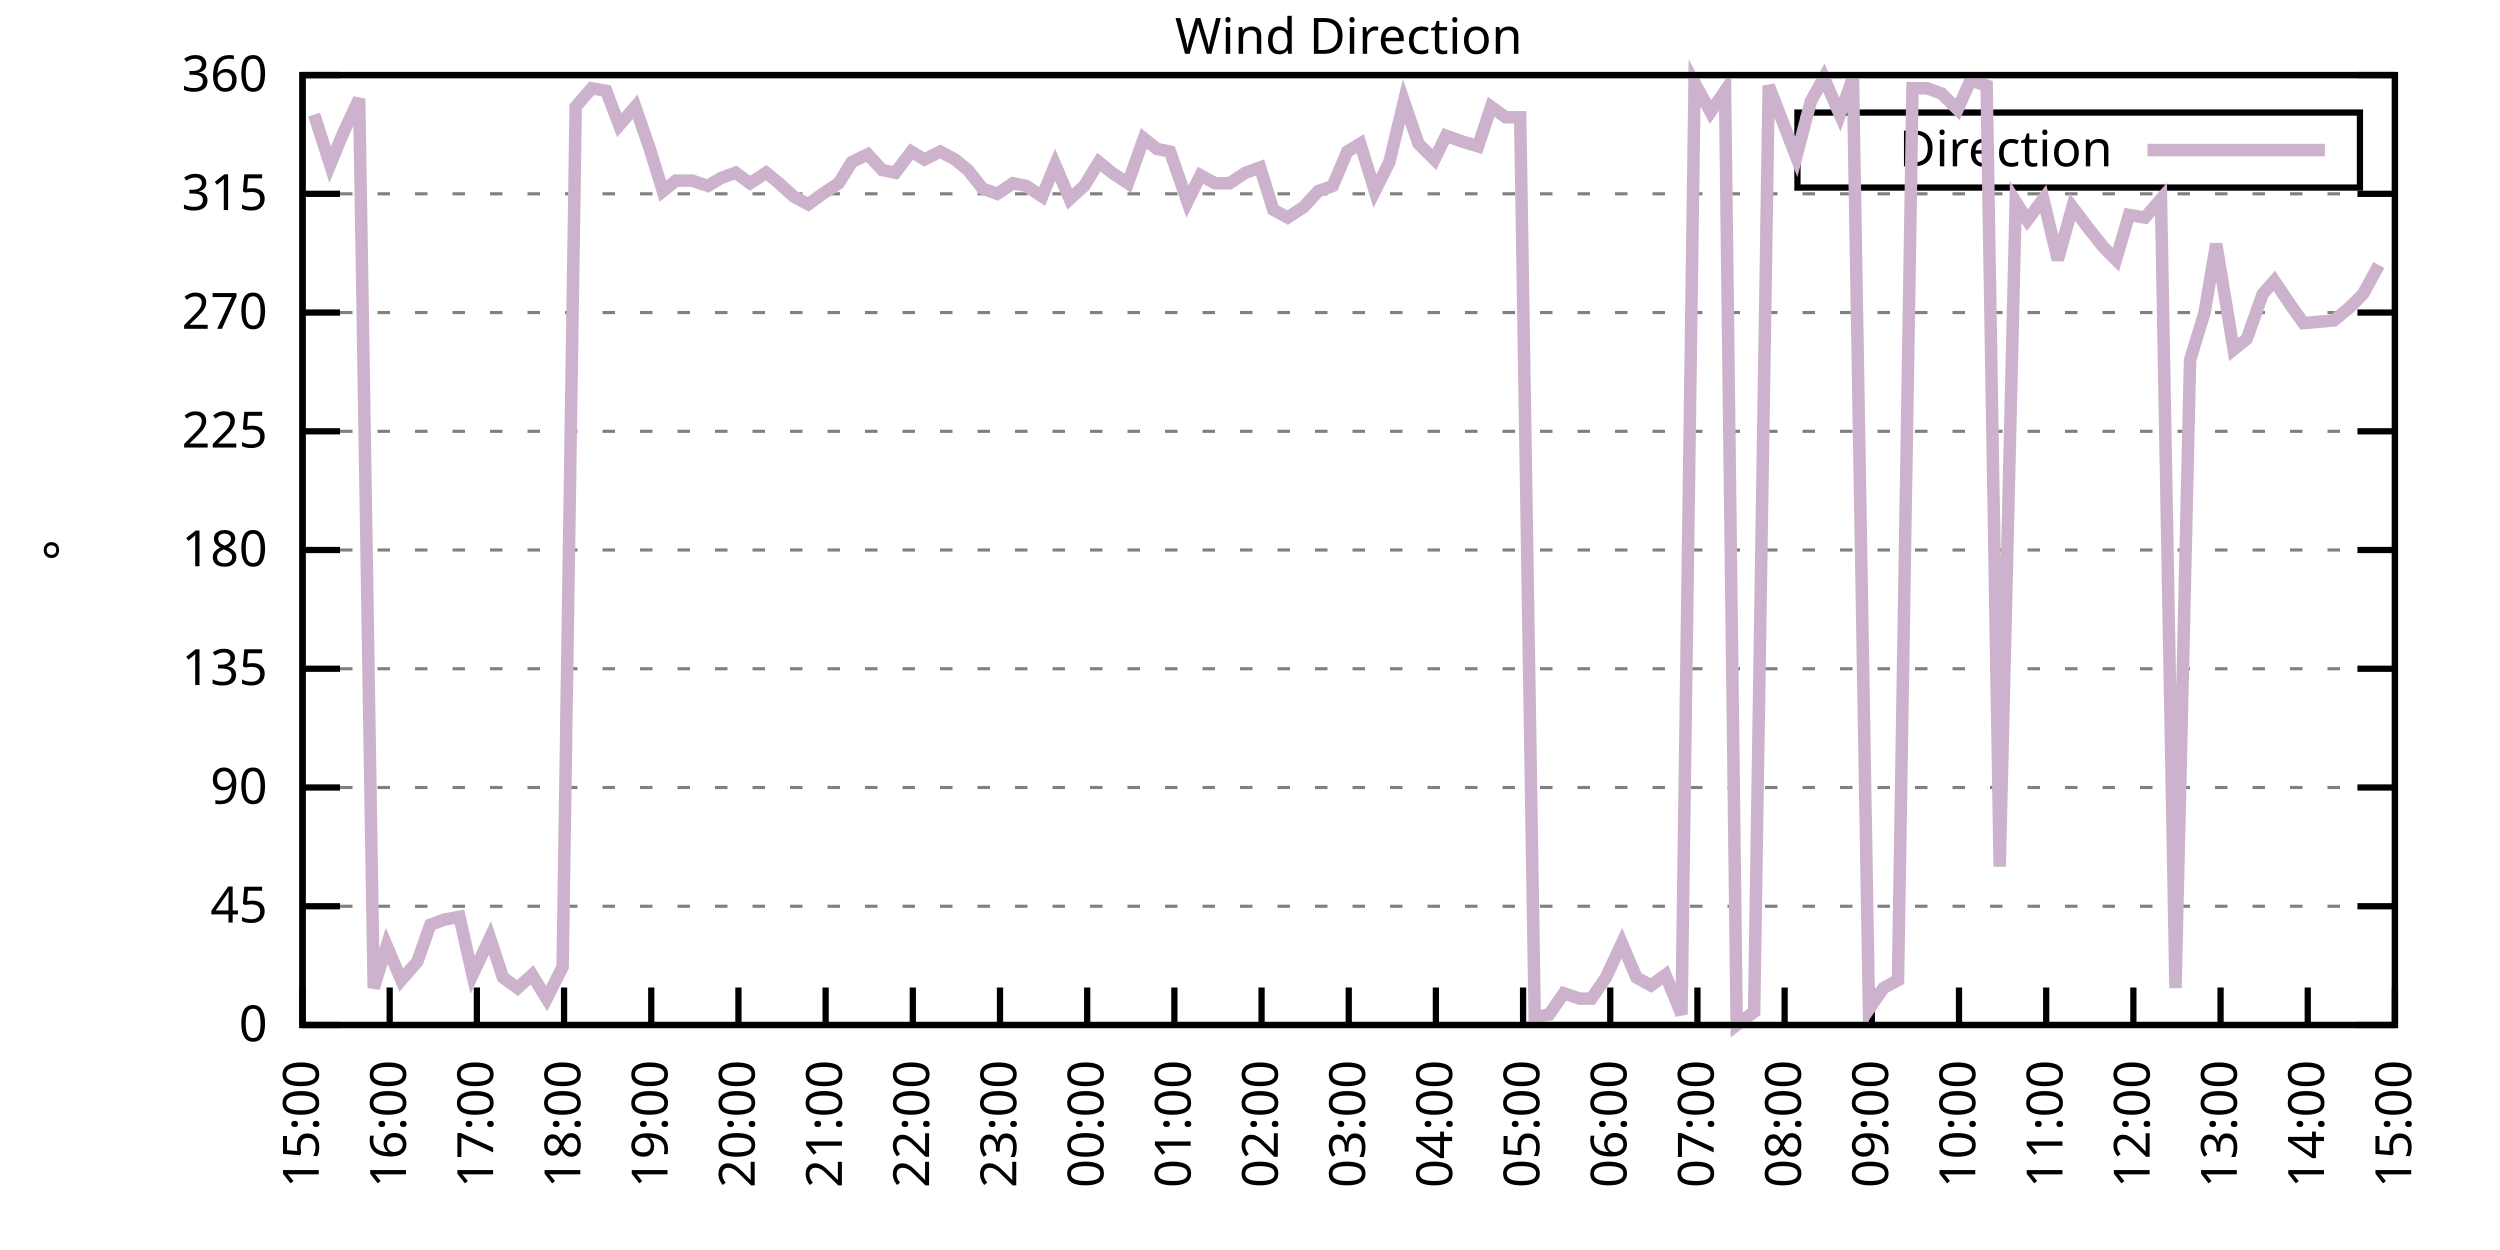
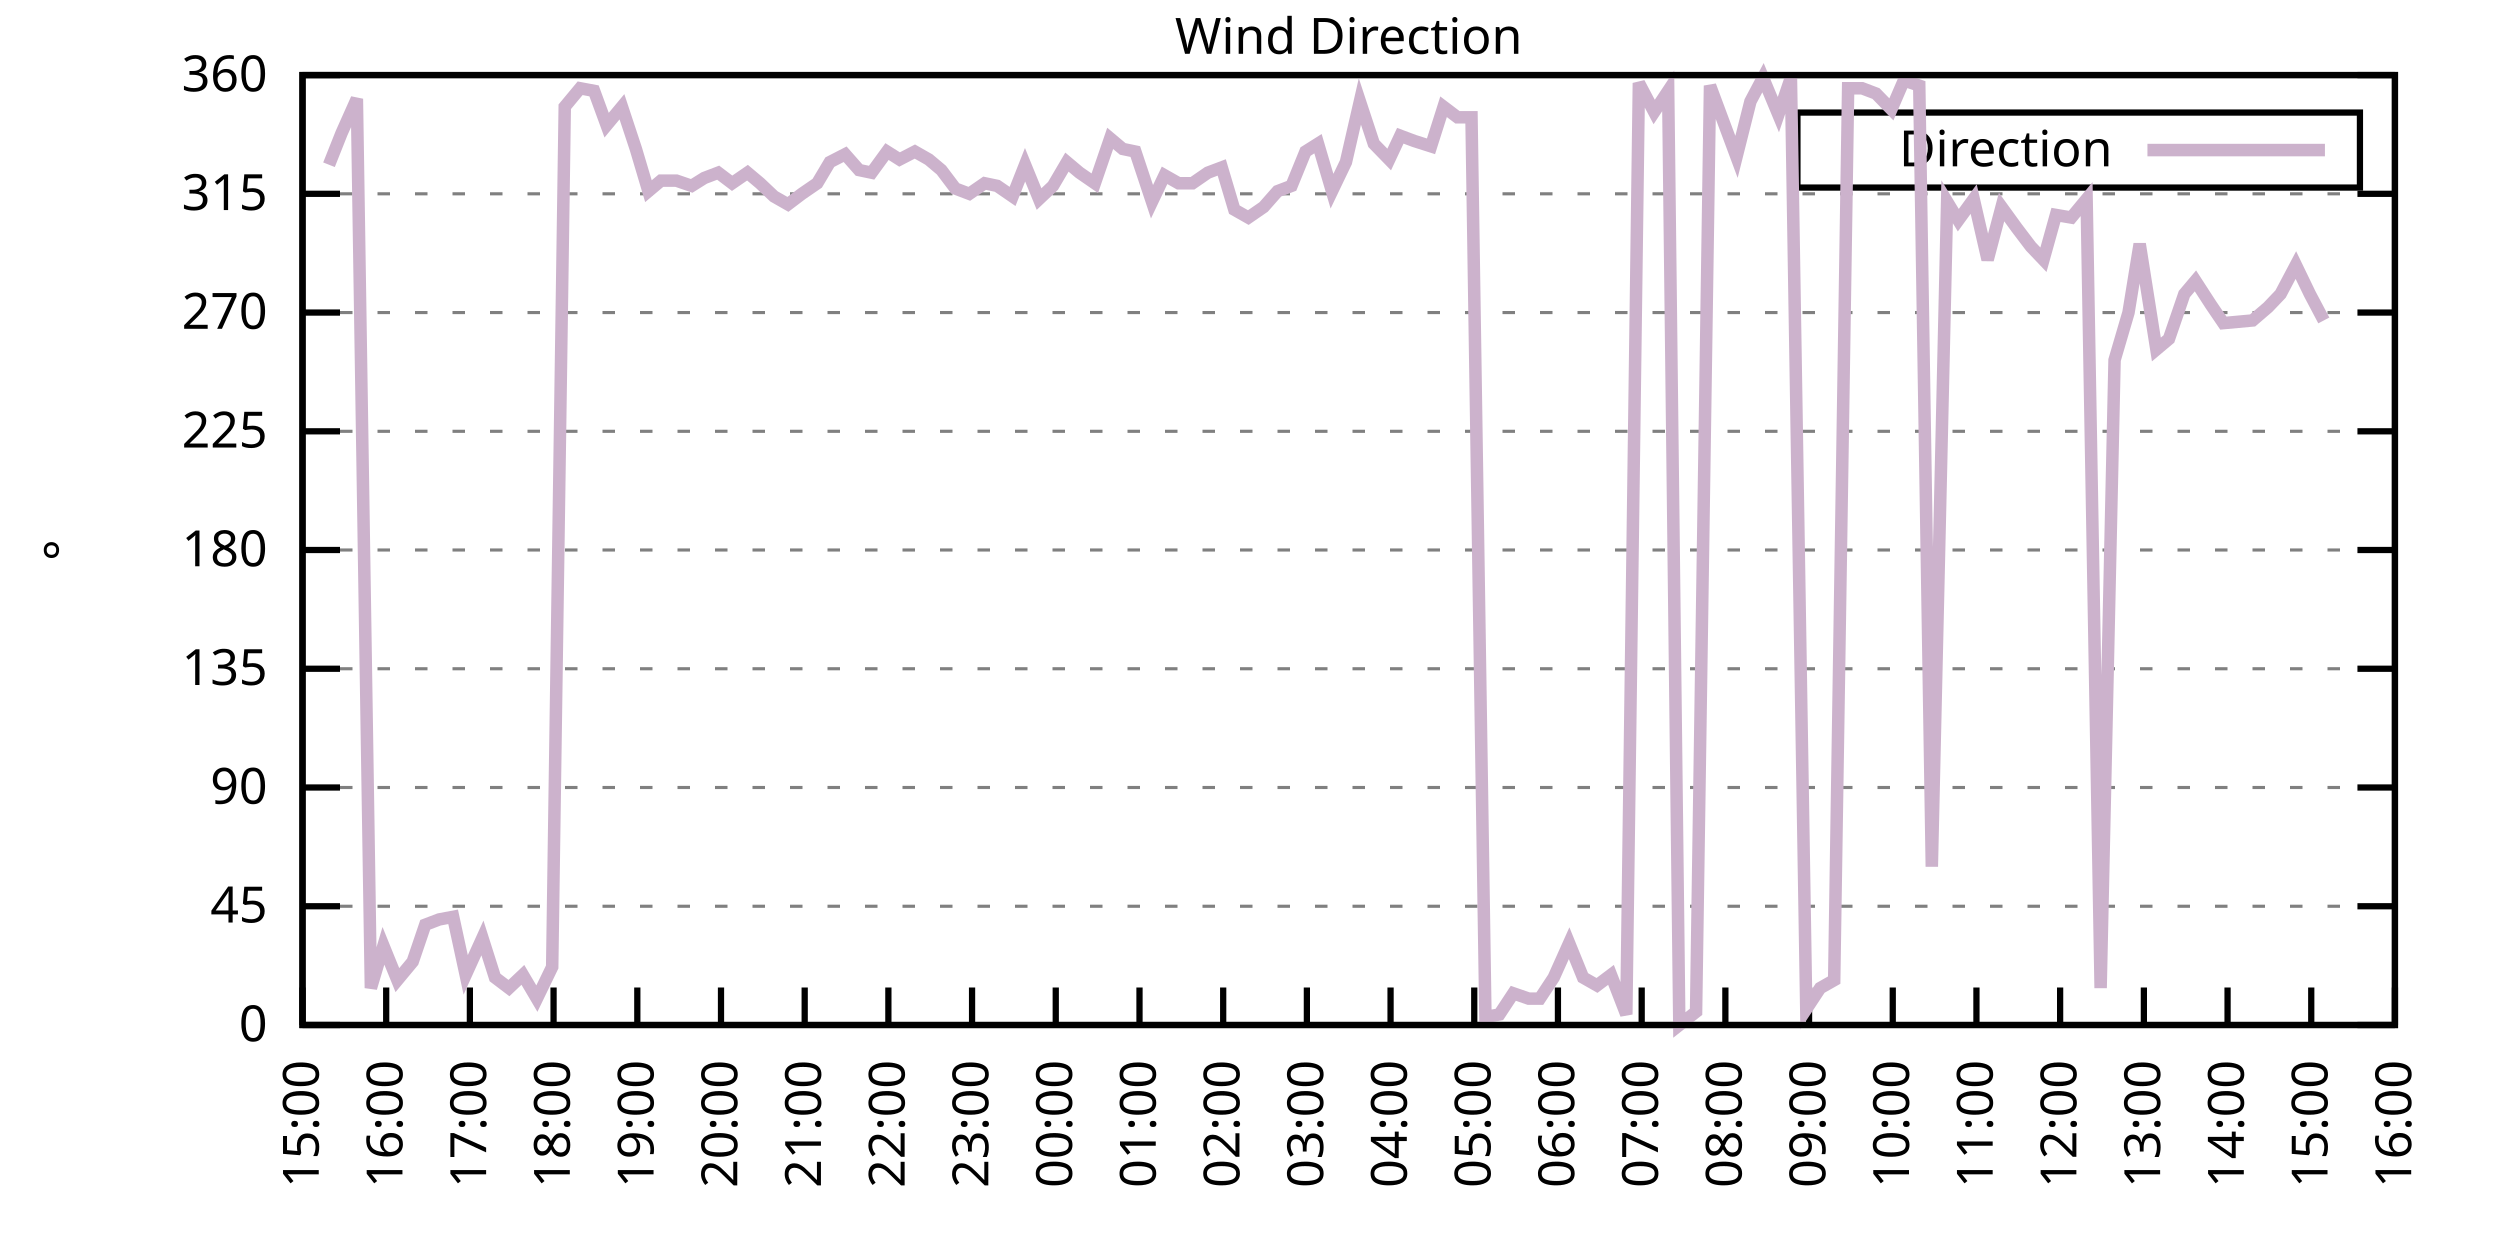
<svg xmlns="http://www.w3.org/2000/svg" xmlns:xlink="http://www.w3.org/1999/xlink" width="400" height="200" viewBox="0 0 400 200">
  <g id="gnuplot_canvas">
    <rect x="0" y="0" width="400" height="200" fill="none" />
    <defs>
      <circle id="gpDot" r="0.5" stroke-width="0.5" stroke="currentColor" />
      <path id="gpPt0" stroke-width="0.333" stroke="currentColor" d="M-1,0 h2 M0,-1 v2" />
      <path id="gpPt1" stroke-width="0.333" stroke="currentColor" d="M-1,-1 L1,1 M1,-1 L-1,1" />
      <path id="gpPt2" stroke-width="0.333" stroke="currentColor" d="M-1,0 L1,0 M0,-1 L0,1 M-1,-1 L1,1 M-1,1 L1,-1" />
      <rect id="gpPt3" stroke-width="0.333" stroke="currentColor" x="-1" y="-1" width="2" height="2" />
      <rect id="gpPt4" stroke-width="0.333" stroke="currentColor" fill="currentColor" x="-1" y="-1" width="2" height="2" />
      <circle id="gpPt5" stroke-width="0.333" stroke="currentColor" cx="0" cy="0" r="1" />
      <use xlink:href="#gpPt5" id="gpPt6" fill="currentColor" stroke="none" />
      <path id="gpPt7" stroke-width="0.333" stroke="currentColor" d="M0,-1.33 L-1.33,0.67 L1.33,0.67 z" />
      <use xlink:href="#gpPt7" id="gpPt8" fill="currentColor" stroke="none" />
      <use xlink:href="#gpPt7" id="gpPt9" stroke="currentColor" transform="rotate(180)" />
      <use xlink:href="#gpPt9" id="gpPt10" fill="currentColor" stroke="none" />
      <use xlink:href="#gpPt3" id="gpPt11" stroke="currentColor" transform="rotate(45)" />
      <use xlink:href="#gpPt11" id="gpPt12" fill="currentColor" stroke="none" />
      <path id="gpPt13" stroke-width="0.333" stroke="currentColor" d="M0,1.330 L1.265,0.411 L0.782,-1.067 L-0.782,-1.076 L-1.265,0.411 z" />
      <use xlink:href="#gpPt13" id="gpPt14" fill="currentColor" stroke="none" />
      <filter id="textbox" filterUnits="objectBoundingBox" x="0" y="0" height="1" width="1">
        <feFlood flood-color="white" flood-opacity="1" result="bgnd" />
        <feComposite in="SourceGraphic" in2="bgnd" operator="atop" />
      </filter>
      <filter id="greybox" filterUnits="objectBoundingBox" x="0" y="0" height="1" width="1">
        <feFlood flood-color="lightgrey" flood-opacity="1" result="grey" />
        <feComposite in="SourceGraphic" in2="grey" operator="atop" />
      </filter>
    </defs>
    <g fill="none" color="white" stroke="currentColor" stroke-width="1.00" stroke-linecap="butt" stroke-linejoin="miter">
</g>
    <g fill="none" color="black" stroke="currentColor" stroke-width="1.00" stroke-linecap="butt" stroke-linejoin="miter">
      <g stroke="none" shape-rendering="crispEdges">
        <polygon fill="rgb(255, 255, 255)" points="48.40,164.00 383.18,164.00 383.18,12.02 48.40,12.02 " />
      </g>
    </g>
    <g fill="none" color="black" stroke="currentColor" stroke-width="1.00" stroke-linecap="butt" stroke-linejoin="miter">
</g>
    <g fill="none" color="black" stroke="black" stroke-width="0.50" stroke-linecap="butt" stroke-linejoin="miter">
</g>
    <g fill="none" color="gray" stroke="currentColor" stroke-width="0.50" stroke-linecap="butt" stroke-linejoin="miter">
      <path stroke="gray" stroke-dasharray="2,4" class="gridline" d="M48.40,164.00 L383.19,164.00  " />
    </g>
    <g fill="none" color="gray" stroke="gray" stroke-width="1.00" stroke-linecap="butt" stroke-linejoin="miter">
</g>
    <g fill="none" color="black" stroke="currentColor" stroke-width="1.00" stroke-linecap="butt" stroke-linejoin="miter">
      <path stroke="black" d="M48.40,164.00 L54.40,164.00 M383.19,164.00 L377.19,164.00  " />
      <g transform="translate(42.80,166.60)" stroke="none" fill="black" font-family="Sans" font-size="8.00" text-anchor="end">
        <text>
          <tspan font-family="Sans"> 0</tspan>
        </text>
      </g>
    </g>
    <g fill="none" color="black" stroke="currentColor" stroke-width="1.00" stroke-linecap="butt" stroke-linejoin="miter">
</g>
    <g fill="none" color="black" stroke="black" stroke-width="0.50" stroke-linecap="butt" stroke-linejoin="miter">
</g>
    <g fill="none" color="gray" stroke="currentColor" stroke-width="0.50" stroke-linecap="butt" stroke-linejoin="miter">
      <path stroke="gray" stroke-dasharray="2,4" class="gridline" d="M48.40,145.00 L383.19,145.00  " />
    </g>
    <g fill="none" color="gray" stroke="gray" stroke-width="1.00" stroke-linecap="butt" stroke-linejoin="miter">
</g>
    <g fill="none" color="black" stroke="currentColor" stroke-width="1.00" stroke-linecap="butt" stroke-linejoin="miter">
      <path stroke="black" d="M48.40,145.00 L54.40,145.00 M383.19,145.00 L377.19,145.00  " />
      <g transform="translate(42.80,147.60)" stroke="none" fill="black" font-family="Sans" font-size="8.00" text-anchor="end">
        <text>
          <tspan font-family="Sans"> 45</tspan>
        </text>
      </g>
    </g>
    <g fill="none" color="black" stroke="currentColor" stroke-width="1.00" stroke-linecap="butt" stroke-linejoin="miter">
</g>
    <g fill="none" color="black" stroke="black" stroke-width="0.50" stroke-linecap="butt" stroke-linejoin="miter">
</g>
    <g fill="none" color="gray" stroke="currentColor" stroke-width="0.50" stroke-linecap="butt" stroke-linejoin="miter">
      <path stroke="gray" stroke-dasharray="2,4" class="gridline" d="M48.40,126.00 L383.19,126.00  " />
    </g>
    <g fill="none" color="gray" stroke="gray" stroke-width="1.00" stroke-linecap="butt" stroke-linejoin="miter">
</g>
    <g fill="none" color="black" stroke="currentColor" stroke-width="1.00" stroke-linecap="butt" stroke-linejoin="miter">
      <path stroke="black" d="M48.40,126.00 L54.40,126.00 M383.19,126.00 L377.19,126.00  " />
      <g transform="translate(42.80,128.60)" stroke="none" fill="black" font-family="Sans" font-size="8.00" text-anchor="end">
        <text>
          <tspan font-family="Sans"> 90</tspan>
        </text>
      </g>
    </g>
    <g fill="none" color="black" stroke="currentColor" stroke-width="1.00" stroke-linecap="butt" stroke-linejoin="miter">
</g>
    <g fill="none" color="black" stroke="black" stroke-width="0.50" stroke-linecap="butt" stroke-linejoin="miter">
</g>
    <g fill="none" color="gray" stroke="currentColor" stroke-width="0.50" stroke-linecap="butt" stroke-linejoin="miter">
      <path stroke="gray" stroke-dasharray="2,4" class="gridline" d="M48.40,107.00 L383.19,107.00  " />
    </g>
    <g fill="none" color="gray" stroke="gray" stroke-width="1.00" stroke-linecap="butt" stroke-linejoin="miter">
</g>
    <g fill="none" color="black" stroke="currentColor" stroke-width="1.00" stroke-linecap="butt" stroke-linejoin="miter">
      <path stroke="black" d="M48.40,107.00 L54.40,107.00 M383.19,107.00 L377.19,107.00  " />
      <g transform="translate(42.80,109.60)" stroke="none" fill="black" font-family="Sans" font-size="8.00" text-anchor="end">
        <text>
          <tspan font-family="Sans"> 135</tspan>
        </text>
      </g>
    </g>
    <g fill="none" color="black" stroke="currentColor" stroke-width="1.00" stroke-linecap="butt" stroke-linejoin="miter">
</g>
    <g fill="none" color="black" stroke="black" stroke-width="0.50" stroke-linecap="butt" stroke-linejoin="miter">
</g>
    <g fill="none" color="gray" stroke="currentColor" stroke-width="0.50" stroke-linecap="butt" stroke-linejoin="miter">
      <path stroke="gray" stroke-dasharray="2,4" class="gridline" d="M48.40,88.00 L383.19,88.00  " />
    </g>
    <g fill="none" color="gray" stroke="gray" stroke-width="1.00" stroke-linecap="butt" stroke-linejoin="miter">
</g>
    <g fill="none" color="black" stroke="currentColor" stroke-width="1.00" stroke-linecap="butt" stroke-linejoin="miter">
      <path stroke="black" d="M48.40,88.00 L54.40,88.00 M383.19,88.00 L377.19,88.00  " />
      <g transform="translate(42.80,90.60)" stroke="none" fill="black" font-family="Sans" font-size="8.00" text-anchor="end">
        <text>
          <tspan font-family="Sans"> 180</tspan>
        </text>
      </g>
    </g>
    <g fill="none" color="black" stroke="currentColor" stroke-width="1.00" stroke-linecap="butt" stroke-linejoin="miter">
</g>
    <g fill="none" color="black" stroke="black" stroke-width="0.50" stroke-linecap="butt" stroke-linejoin="miter">
</g>
    <g fill="none" color="gray" stroke="currentColor" stroke-width="0.50" stroke-linecap="butt" stroke-linejoin="miter">
      <path stroke="gray" stroke-dasharray="2,4" class="gridline" d="M48.40,69.01 L383.19,69.01  " />
    </g>
    <g fill="none" color="gray" stroke="gray" stroke-width="1.00" stroke-linecap="butt" stroke-linejoin="miter">
</g>
    <g fill="none" color="black" stroke="currentColor" stroke-width="1.00" stroke-linecap="butt" stroke-linejoin="miter">
      <path stroke="black" d="M48.40,69.01 L54.40,69.01 M383.19,69.01 L377.19,69.01  " />
      <g transform="translate(42.80,71.61)" stroke="none" fill="black" font-family="Sans" font-size="8.00" text-anchor="end">
        <text>
          <tspan font-family="Sans"> 225</tspan>
        </text>
      </g>
    </g>
    <g fill="none" color="black" stroke="currentColor" stroke-width="1.00" stroke-linecap="butt" stroke-linejoin="miter">
</g>
    <g fill="none" color="black" stroke="black" stroke-width="0.50" stroke-linecap="butt" stroke-linejoin="miter">
</g>
    <g fill="none" color="gray" stroke="currentColor" stroke-width="0.50" stroke-linecap="butt" stroke-linejoin="miter">
      <path stroke="gray" stroke-dasharray="2,4" class="gridline" d="M48.40,50.01 L383.19,50.01  " />
    </g>
    <g fill="none" color="gray" stroke="gray" stroke-width="1.00" stroke-linecap="butt" stroke-linejoin="miter">
</g>
    <g fill="none" color="black" stroke="currentColor" stroke-width="1.00" stroke-linecap="butt" stroke-linejoin="miter">
      <path stroke="black" d="M48.40,50.01 L54.40,50.01 M383.19,50.01 L377.19,50.01  " />
      <g transform="translate(42.80,52.61)" stroke="none" fill="black" font-family="Sans" font-size="8.00" text-anchor="end">
        <text>
          <tspan font-family="Sans"> 270</tspan>
        </text>
      </g>
    </g>
    <g fill="none" color="black" stroke="currentColor" stroke-width="1.00" stroke-linecap="butt" stroke-linejoin="miter">
</g>
    <g fill="none" color="black" stroke="black" stroke-width="0.50" stroke-linecap="butt" stroke-linejoin="miter">
</g>
    <g fill="none" color="gray" stroke="currentColor" stroke-width="0.50" stroke-linecap="butt" stroke-linejoin="miter">
      <path stroke="gray" stroke-dasharray="2,4" class="gridline" d="M48.40,31.01 L383.19,31.01  " />
    </g>
    <g fill="none" color="gray" stroke="gray" stroke-width="1.00" stroke-linecap="butt" stroke-linejoin="miter">
</g>
    <g fill="none" color="black" stroke="currentColor" stroke-width="1.00" stroke-linecap="butt" stroke-linejoin="miter">
      <path stroke="black" d="M48.40,31.01 L54.40,31.01 M383.19,31.01 L377.19,31.01  " />
      <g transform="translate(42.80,33.61)" stroke="none" fill="black" font-family="Sans" font-size="8.00" text-anchor="end">
        <text>
          <tspan font-family="Sans"> 315</tspan>
        </text>
      </g>
    </g>
    <g fill="none" color="black" stroke="currentColor" stroke-width="1.00" stroke-linecap="butt" stroke-linejoin="miter">
</g>
    <g fill="none" color="black" stroke="black" stroke-width="0.50" stroke-linecap="butt" stroke-linejoin="miter">
</g>
    <g fill="none" color="gray" stroke="currentColor" stroke-width="0.50" stroke-linecap="butt" stroke-linejoin="miter">
      <path stroke="gray" stroke-dasharray="2,4" class="gridline" d="M48.40,12.01 L383.19,12.01  " />
    </g>
    <g fill="none" color="gray" stroke="gray" stroke-width="1.00" stroke-linecap="butt" stroke-linejoin="miter">
</g>
    <g fill="none" color="black" stroke="currentColor" stroke-width="1.00" stroke-linecap="butt" stroke-linejoin="miter">
      <path stroke="black" d="M48.40,12.01 L54.40,12.01 M383.19,12.01 L377.19,12.01  " />
      <g transform="translate(42.80,14.61)" stroke="none" fill="black" font-family="Sans" font-size="8.00" text-anchor="end">
        <text>
          <tspan font-family="Sans"> 360</tspan>
        </text>
      </g>
    </g>
    <g fill="none" color="black" stroke="currentColor" stroke-width="1.00" stroke-linecap="butt" stroke-linejoin="miter">
      <path stroke="black" d="M48.40,164.00 L48.40,158.00  " />
      <g transform="translate(51.00,169.60) rotate(270.00)" stroke="none" fill="black" font-family="Sans" font-size="8.00" text-anchor="end">
        <text>
          <tspan font-family="Sans">15:00</tspan>
        </text>
      </g>
    </g>
    <g fill="none" color="black" stroke="currentColor" stroke-width="1.00" stroke-linecap="butt" stroke-linejoin="miter">
-       <path stroke="black" d="M62.35,164.00 L62.35,158.00  " />
-       <g transform="translate(64.95,169.60) rotate(270.00)" stroke="none" fill="black" font-family="Sans" font-size="8.00" text-anchor="end">
+       <path stroke="black" d="M61.79,164.00 L61.79,158.00  " />
+       <g transform="translate(64.39,169.60) rotate(270.00)" stroke="none" fill="black" font-family="Sans" font-size="8.00" text-anchor="end">
        <text>
          <tspan font-family="Sans">16:00</tspan>
        </text>
      </g>
    </g>
    <g fill="none" color="black" stroke="currentColor" stroke-width="1.00" stroke-linecap="butt" stroke-linejoin="miter">
-       <path stroke="black" d="M76.30,164.00 L76.30,158.00  " />
-       <g transform="translate(78.90,169.60) rotate(270.00)" stroke="none" fill="black" font-family="Sans" font-size="8.00" text-anchor="end">
+       <path stroke="black" d="M75.18,164.00 L75.18,158.00  " />
+       <g transform="translate(77.78,169.60) rotate(270.00)" stroke="none" fill="black" font-family="Sans" font-size="8.00" text-anchor="end">
        <text>
          <tspan font-family="Sans">17:00</tspan>
        </text>
      </g>
    </g>
    <g fill="none" color="black" stroke="currentColor" stroke-width="1.00" stroke-linecap="butt" stroke-linejoin="miter">
-       <path stroke="black" d="M90.25,164.00 L90.25,158.00  " />
-       <g transform="translate(92.85,169.60) rotate(270.00)" stroke="none" fill="black" font-family="Sans" font-size="8.00" text-anchor="end">
+       <path stroke="black" d="M88.57,164.00 L88.57,158.00  " />
+       <g transform="translate(91.17,169.60) rotate(270.00)" stroke="none" fill="black" font-family="Sans" font-size="8.00" text-anchor="end">
        <text>
          <tspan font-family="Sans">18:00</tspan>
        </text>
      </g>
    </g>
    <g fill="none" color="black" stroke="currentColor" stroke-width="1.00" stroke-linecap="butt" stroke-linejoin="miter">
-       <path stroke="black" d="M104.20,164.00 L104.20,158.00  " />
-       <g transform="translate(106.80,169.60) rotate(270.00)" stroke="none" fill="black" font-family="Sans" font-size="8.00" text-anchor="end">
+       <path stroke="black" d="M101.97,164.00 L101.97,158.00  " />
+       <g transform="translate(104.57,169.60) rotate(270.00)" stroke="none" fill="black" font-family="Sans" font-size="8.00" text-anchor="end">
        <text>
          <tspan font-family="Sans">19:00</tspan>
        </text>
      </g>
    </g>
    <g fill="none" color="black" stroke="currentColor" stroke-width="1.00" stroke-linecap="butt" stroke-linejoin="miter">
-       <path stroke="black" d="M118.15,164.00 L118.15,158.00  " />
-       <g transform="translate(120.75,169.60) rotate(270.00)" stroke="none" fill="black" font-family="Sans" font-size="8.00" text-anchor="end">
+       <path stroke="black" d="M115.36,164.00 L115.36,158.00  " />
+       <g transform="translate(117.96,169.60) rotate(270.00)" stroke="none" fill="black" font-family="Sans" font-size="8.00" text-anchor="end">
        <text>
          <tspan font-family="Sans">20:00</tspan>
        </text>
      </g>
    </g>
    <g fill="none" color="black" stroke="currentColor" stroke-width="1.00" stroke-linecap="butt" stroke-linejoin="miter">
-       <path stroke="black" d="M132.10,164.00 L132.10,158.00  " />
-       <g transform="translate(134.70,169.60) rotate(270.00)" stroke="none" fill="black" font-family="Sans" font-size="8.00" text-anchor="end">
+       <path stroke="black" d="M128.75,164.00 L128.75,158.00  " />
+       <g transform="translate(131.35,169.60) rotate(270.00)" stroke="none" fill="black" font-family="Sans" font-size="8.00" text-anchor="end">
        <text>
          <tspan font-family="Sans">21:00</tspan>
        </text>
      </g>
    </g>
    <g fill="none" color="black" stroke="currentColor" stroke-width="1.00" stroke-linecap="butt" stroke-linejoin="miter">
-       <path stroke="black" d="M146.05,164.00 L146.05,158.00  " />
-       <g transform="translate(148.65,169.60) rotate(270.00)" stroke="none" fill="black" font-family="Sans" font-size="8.00" text-anchor="end">
+       <path stroke="black" d="M142.14,164.00 L142.14,158.00  " />
+       <g transform="translate(144.74,169.60) rotate(270.00)" stroke="none" fill="black" font-family="Sans" font-size="8.00" text-anchor="end">
        <text>
          <tspan font-family="Sans">22:00</tspan>
        </text>
      </g>
    </g>
    <g fill="none" color="black" stroke="currentColor" stroke-width="1.00" stroke-linecap="butt" stroke-linejoin="miter">
-       <path stroke="black" d="M160.00,164.00 L160.00,158.00  " />
-       <g transform="translate(162.60,169.60) rotate(270.00)" stroke="none" fill="black" font-family="Sans" font-size="8.00" text-anchor="end">
+       <path stroke="black" d="M155.53,164.00 L155.53,158.00  " />
+       <g transform="translate(158.13,169.60) rotate(270.00)" stroke="none" fill="black" font-family="Sans" font-size="8.00" text-anchor="end">
        <text>
          <tspan font-family="Sans">23:00</tspan>
        </text>
      </g>
    </g>
    <g fill="none" color="black" stroke="currentColor" stroke-width="1.00" stroke-linecap="butt" stroke-linejoin="miter">
-       <path stroke="black" d="M173.95,164.00 L173.95,158.00  " />
-       <g transform="translate(176.55,169.60) rotate(270.00)" stroke="none" fill="black" font-family="Sans" font-size="8.00" text-anchor="end">
+       <path stroke="black" d="M168.92,164.00 L168.92,158.00  " />
+       <g transform="translate(171.52,169.60) rotate(270.00)" stroke="none" fill="black" font-family="Sans" font-size="8.00" text-anchor="end">
        <text>
          <tspan font-family="Sans">00:00</tspan>
        </text>
      </g>
    </g>
    <g fill="none" color="black" stroke="currentColor" stroke-width="1.00" stroke-linecap="butt" stroke-linejoin="miter">
-       <path stroke="black" d="M187.90,164.00 L187.90,158.00  " />
-       <g transform="translate(190.50,169.60) rotate(270.00)" stroke="none" fill="black" font-family="Sans" font-size="8.00" text-anchor="end">
+       <path stroke="black" d="M182.32,164.00 L182.32,158.00  " />
+       <g transform="translate(184.92,169.60) rotate(270.00)" stroke="none" fill="black" font-family="Sans" font-size="8.00" text-anchor="end">
        <text>
          <tspan font-family="Sans">01:00</tspan>
        </text>
      </g>
    </g>
    <g fill="none" color="black" stroke="currentColor" stroke-width="1.00" stroke-linecap="butt" stroke-linejoin="miter">
-       <path stroke="black" d="M201.85,164.00 L201.85,158.00  " />
-       <g transform="translate(204.45,169.60) rotate(270.00)" stroke="none" fill="black" font-family="Sans" font-size="8.00" text-anchor="end">
+       <path stroke="black" d="M195.71,164.00 L195.71,158.00  " />
+       <g transform="translate(198.31,169.60) rotate(270.00)" stroke="none" fill="black" font-family="Sans" font-size="8.00" text-anchor="end">
        <text>
          <tspan font-family="Sans">02:00</tspan>
        </text>
      </g>
    </g>
    <g fill="none" color="black" stroke="currentColor" stroke-width="1.00" stroke-linecap="butt" stroke-linejoin="miter">
-       <path stroke="black" d="M215.80,164.00 L215.80,158.00  " />
-       <g transform="translate(218.40,169.60) rotate(270.00)" stroke="none" fill="black" font-family="Sans" font-size="8.00" text-anchor="end">
+       <path stroke="black" d="M209.10,164.00 L209.10,158.00  " />
+       <g transform="translate(211.70,169.60) rotate(270.00)" stroke="none" fill="black" font-family="Sans" font-size="8.00" text-anchor="end">
        <text>
          <tspan font-family="Sans">03:00</tspan>
        </text>
      </g>
    </g>
    <g fill="none" color="black" stroke="currentColor" stroke-width="1.00" stroke-linecap="butt" stroke-linejoin="miter">
-       <path stroke="black" d="M229.74,164.00 L229.74,158.00  " />
-       <g transform="translate(232.34,169.60) rotate(270.00)" stroke="none" fill="black" font-family="Sans" font-size="8.00" text-anchor="end">
+       <path stroke="black" d="M222.49,164.00 L222.49,158.00  " />
+       <g transform="translate(225.09,169.60) rotate(270.00)" stroke="none" fill="black" font-family="Sans" font-size="8.00" text-anchor="end">
        <text>
          <tspan font-family="Sans">04:00</tspan>
        </text>
      </g>
    </g>
    <g fill="none" color="black" stroke="currentColor" stroke-width="1.00" stroke-linecap="butt" stroke-linejoin="miter">
-       <path stroke="black" d="M243.69,164.00 L243.69,158.00  " />
-       <g transform="translate(246.29,169.60) rotate(270.00)" stroke="none" fill="black" font-family="Sans" font-size="8.00" text-anchor="end">
+       <path stroke="black" d="M235.88,164.00 L235.88,158.00  " />
+       <g transform="translate(238.48,169.60) rotate(270.00)" stroke="none" fill="black" font-family="Sans" font-size="8.00" text-anchor="end">
        <text>
          <tspan font-family="Sans">05:00</tspan>
        </text>
      </g>
    </g>
    <g fill="none" color="black" stroke="currentColor" stroke-width="1.00" stroke-linecap="butt" stroke-linejoin="miter">
-       <path stroke="black" d="M257.64,164.00 L257.64,158.00  " />
-       <g transform="translate(260.24,169.60) rotate(270.00)" stroke="none" fill="black" font-family="Sans" font-size="8.00" text-anchor="end">
+       <path stroke="black" d="M249.27,164.00 L249.27,158.00  " />
+       <g transform="translate(251.87,169.60) rotate(270.00)" stroke="none" fill="black" font-family="Sans" font-size="8.00" text-anchor="end">
        <text>
          <tspan font-family="Sans">06:00</tspan>
        </text>
      </g>
    </g>
    <g fill="none" color="black" stroke="currentColor" stroke-width="1.00" stroke-linecap="butt" stroke-linejoin="miter">
-       <path stroke="black" d="M271.59,164.00 L271.59,158.00  " />
-       <g transform="translate(274.19,169.60) rotate(270.00)" stroke="none" fill="black" font-family="Sans" font-size="8.00" text-anchor="end">
+       <path stroke="black" d="M262.67,164.00 L262.67,158.00  " />
+       <g transform="translate(265.27,169.60) rotate(270.00)" stroke="none" fill="black" font-family="Sans" font-size="8.00" text-anchor="end">
        <text>
          <tspan font-family="Sans">07:00</tspan>
        </text>
      </g>
    </g>
    <g fill="none" color="black" stroke="currentColor" stroke-width="1.00" stroke-linecap="butt" stroke-linejoin="miter">
-       <path stroke="black" d="M285.54,164.00 L285.54,158.00  " />
-       <g transform="translate(288.14,169.60) rotate(270.00)" stroke="none" fill="black" font-family="Sans" font-size="8.00" text-anchor="end">
+       <path stroke="black" d="M276.06,164.00 L276.06,158.00  " />
+       <g transform="translate(278.66,169.60) rotate(270.00)" stroke="none" fill="black" font-family="Sans" font-size="8.00" text-anchor="end">
        <text>
          <tspan font-family="Sans">08:00</tspan>
        </text>
      </g>
    </g>
    <g fill="none" color="black" stroke="currentColor" stroke-width="1.00" stroke-linecap="butt" stroke-linejoin="miter">
-       <path stroke="black" d="M299.49,164.00 L299.49,158.00  " />
-       <g transform="translate(302.09,169.60) rotate(270.00)" stroke="none" fill="black" font-family="Sans" font-size="8.00" text-anchor="end">
+       <path stroke="black" d="M289.45,164.00 L289.45,158.00  " />
+       <g transform="translate(292.05,169.60) rotate(270.00)" stroke="none" fill="black" font-family="Sans" font-size="8.00" text-anchor="end">
        <text>
          <tspan font-family="Sans">09:00</tspan>
        </text>
      </g>
    </g>
    <g fill="none" color="black" stroke="currentColor" stroke-width="1.00" stroke-linecap="butt" stroke-linejoin="miter">
-       <path stroke="black" d="M313.44,164.00 L313.44,158.00  " />
-       <g transform="translate(316.04,169.60) rotate(270.00)" stroke="none" fill="black" font-family="Sans" font-size="8.00" text-anchor="end">
+       <path stroke="black" d="M302.84,164.00 L302.84,158.00  " />
+       <g transform="translate(305.44,169.60) rotate(270.00)" stroke="none" fill="black" font-family="Sans" font-size="8.00" text-anchor="end">
        <text>
          <tspan font-family="Sans">10:00</tspan>
        </text>
      </g>
    </g>
    <g fill="none" color="black" stroke="currentColor" stroke-width="1.00" stroke-linecap="butt" stroke-linejoin="miter">
-       <path stroke="black" d="M327.39,164.00 L327.39,158.00  " />
-       <g transform="translate(329.99,169.60) rotate(270.00)" stroke="none" fill="black" font-family="Sans" font-size="8.00" text-anchor="end">
+       <path stroke="black" d="M316.23,164.00 L316.23,158.00  " />
+       <g transform="translate(318.83,169.60) rotate(270.00)" stroke="none" fill="black" font-family="Sans" font-size="8.00" text-anchor="end">
        <text>
          <tspan font-family="Sans">11:00</tspan>
        </text>
      </g>
    </g>
    <g fill="none" color="black" stroke="currentColor" stroke-width="1.00" stroke-linecap="butt" stroke-linejoin="miter">
-       <path stroke="black" d="M341.34,164.00 L341.34,158.00  " />
-       <g transform="translate(343.94,169.60) rotate(270.00)" stroke="none" fill="black" font-family="Sans" font-size="8.00" text-anchor="end">
+       <path stroke="black" d="M329.62,164.00 L329.62,158.00  " />
+       <g transform="translate(332.22,169.60) rotate(270.00)" stroke="none" fill="black" font-family="Sans" font-size="8.00" text-anchor="end">
        <text>
          <tspan font-family="Sans">12:00</tspan>
        </text>
      </g>
    </g>
    <g fill="none" color="black" stroke="currentColor" stroke-width="1.00" stroke-linecap="butt" stroke-linejoin="miter">
-       <path stroke="black" d="M355.29,164.00 L355.29,158.00  " />
-       <g transform="translate(357.89,169.60) rotate(270.00)" stroke="none" fill="black" font-family="Sans" font-size="8.00" text-anchor="end">
+       <path stroke="black" d="M343.02,164.00 L343.02,158.00  " />
+       <g transform="translate(345.62,169.60) rotate(270.00)" stroke="none" fill="black" font-family="Sans" font-size="8.00" text-anchor="end">
        <text>
          <tspan font-family="Sans">13:00</tspan>
        </text>
      </g>
    </g>
    <g fill="none" color="black" stroke="currentColor" stroke-width="1.00" stroke-linecap="butt" stroke-linejoin="miter">
-       <path stroke="black" d="M369.24,164.00 L369.24,158.00  " />
-       <g transform="translate(371.84,169.60) rotate(270.00)" stroke="none" fill="black" font-family="Sans" font-size="8.00" text-anchor="end">
+       <path stroke="black" d="M356.41,164.00 L356.41,158.00  " />
+       <g transform="translate(359.01,169.60) rotate(270.00)" stroke="none" fill="black" font-family="Sans" font-size="8.00" text-anchor="end">
        <text>
          <tspan font-family="Sans">14:00</tspan>
+         </text>
+       </g>
+     </g>
+     <g fill="none" color="black" stroke="currentColor" stroke-width="1.00" stroke-linecap="butt" stroke-linejoin="miter">
+       <path stroke="black" d="M369.80,164.00 L369.80,158.00  " />
+       <g transform="translate(372.40,169.60) rotate(270.00)" stroke="none" fill="black" font-family="Sans" font-size="8.00" text-anchor="end">
+         <text>
+           <tspan font-family="Sans">15:00</tspan>
        </text>
      </g>
    </g>
    <g fill="none" color="black" stroke="currentColor" stroke-width="1.00" stroke-linecap="butt" stroke-linejoin="miter">
      <path stroke="black" d="M383.19,164.00 L383.19,158.00  " />
      <g transform="translate(385.79,169.60) rotate(270.00)" stroke="none" fill="black" font-family="Sans" font-size="8.00" text-anchor="end">
        <text>
-           <tspan font-family="Sans">15:00</tspan>
+           <tspan font-family="Sans">16:00</tspan>
        </text>
      </g>
    </g>
    <g fill="none" color="black" stroke="currentColor" stroke-width="1.00" stroke-linecap="butt" stroke-linejoin="miter">
</g>
    <g fill="none" color="black" stroke="currentColor" stroke-width="1.00" stroke-linecap="butt" stroke-linejoin="miter">
      <path stroke="black" d="M48.40,12.01 L48.40,164.00 L383.19,164.00 L383.19,12.01 L48.40,12.01 Z  " />
    </g>
    <g fill="none" color="black" stroke="currentColor" stroke-width="1.00" stroke-linecap="butt" stroke-linejoin="miter">
</g>
    <g fill="none" color="black" stroke="currentColor" stroke-width="1.00" stroke-linecap="butt" stroke-linejoin="miter">
      <path stroke="black" d="M287.59,30.01 L287.59,18.01 L377.59,18.01 L377.59,30.01 L287.59,30.01 Z  " />
    </g>
    <g id="Wind_direction_plot_1">
      <g fill="none" color="white" stroke="black" stroke-width="2.00" stroke-linecap="butt" stroke-linejoin="miter">
</g>
      <g fill="none" color="black" stroke="currentColor" stroke-width="2.00" stroke-linecap="butt" stroke-linejoin="miter">
        <g transform="translate(337.99,26.61)" stroke="none" fill="black" font-family="Sans" font-size="8.00" text-anchor="end">
          <text>
            <tspan font-family="Sans">Direction</tspan>
          </text>
        </g>
      </g>
      <g fill="none" color="black" stroke="currentColor" stroke-width="2.00" stroke-linecap="butt" stroke-linejoin="miter">
-         <path stroke="rgb(204, 178, 204)" d="M343.59,24.01 L371.99,24.01 M50.26,18.34 L52.82,26.36 L54.91,21.30 L57.47,15.81 L59.79,158.09 L61.88,151.33   L64.21,156.82 L66.77,153.87 L68.86,147.96 L71.18,147.11 L73.51,146.69 L75.60,155.98 L78.39,150.07 L80.48,156.40   L82.81,158.09 L85.13,155.98 L87.46,159.78 L90.02,154.71 L92.11,17.08 L94.67,14.12 L96.99,14.54 L99.08,20.03   L101.64,17.08 L103.97,23.83 L106.06,30.59 L108.15,28.90 L110.71,28.90 L113.27,29.74 L115.36,28.48 L117.68,27.63   L120.01,29.32 L122.57,27.63 L124.66,29.32 L126.98,31.43 L129.31,32.70 L131.63,31.01 L134.19,29.32 L136.28,25.94   L138.84,24.68 L141.16,27.21 L143.26,27.63 L145.81,24.25 L147.91,25.52 L150.46,24.25 L152.79,25.52 L154.88,27.21   L157.21,30.16 L159.53,31.01 L162.09,29.32 L164.18,29.74 L166.74,31.43 L168.83,26.36 L171.16,31.85 L173.48,29.74   L175.81,25.94 L177.90,27.63 L180.46,29.32 L183.01,22.14 L185.11,23.83 L187.20,24.25 L189.99,32.28 L192.08,28.05   L194.41,29.32 L196.73,29.32 L199.29,27.63 L201.61,26.79 L203.71,33.54 L206.03,34.81 L208.59,33.12 L210.91,30.59   L213.24,29.74 L215.56,24.25 L217.65,22.99 L219.98,30.59 L222.30,25.94 L224.63,16.23 L226.95,22.99 L229.51,25.52   L231.37,21.72 L233.70,22.56 L236.49,23.41 L238.58,17.08 L240.90,18.77 L243.23,18.77 L245.55,162.73 L247.88,162.31   L250.20,158.93 L252.76,159.78 L254.62,159.78 L256.95,156.40 L259.50,150.91 L261.83,156.40 L264.15,157.67 L266.48,155.98   L269.04,162.31 L271.13,13.28 L273.69,17.92 L276.01,14.54 L277.87,164.00 L280.66,161.89 L282.99,13.70 L287.40,25.10   L289.73,16.23 L291.82,12.43 L294.38,18.34 L296.47,12.43 L299.03,161.47 L301.35,158.09 L303.68,156.82 L306.00,14.12   L308.33,14.12 L310.65,14.97 L313.21,17.50 L315.30,12.85 L317.86,13.70 L319.95,138.67 L322.51,32.28 L324.37,35.23   L326.93,31.85 L329.25,41.56 L331.58,33.12 L334.13,36.50 L336.46,39.45 L338.55,41.56 L340.64,34.39 L343.20,34.81   L345.76,31.85 L348.08,158.09 L350.41,57.61 L352.73,50.01 L354.59,39.03 L357.38,55.92 L359.48,54.23 L362.03,47.05   L363.89,44.94 L366.45,48.74 L368.54,51.70 L373.43,51.27 L375.98,49.16 L378.08,47.05 L380.63,42.41  " />
+         <path stroke="rgb(204, 178, 204)" d="M343.59,24.01 L371.99,24.01 M52.64,26.36 L54.65,21.30 L57.10,15.81 L59.34,158.09 L61.35,151.33 L63.58,156.82   L66.03,153.87 L68.04,147.96 L70.27,147.11 L72.50,146.69 L74.51,155.98 L77.19,150.07 L79.20,156.40 L81.43,158.09   L83.66,155.98 L85.90,159.78 L88.35,154.71 L90.36,17.08 L92.82,14.12 L95.05,14.54 L97.06,20.03 L99.51,17.08   L101.74,23.83 L103.75,30.59 L105.76,28.90 L108.22,28.90 L110.67,29.74 L112.68,28.48 L114.91,27.63 L117.14,29.32   L119.60,27.63 L121.61,29.32 L123.84,31.43 L126.07,32.70 L128.30,31.01 L130.76,29.32 L132.77,25.94 L135.22,24.68   L137.45,27.21 L139.46,27.63 L141.92,24.25 L143.93,25.52 L146.38,24.25 L148.61,25.52 L150.62,27.21 L152.85,30.16   L155.09,31.01 L157.54,29.32 L159.55,29.74 L162.01,31.43 L164.01,26.36 L166.25,31.85 L168.48,29.74 L170.71,25.94   L172.72,27.63 L175.17,29.32 L177.63,22.14 L179.64,23.83 L181.65,24.25 L184.32,32.28 L186.33,28.05 L188.57,29.32   L190.80,29.32 L193.25,27.63 L195.48,26.79 L197.49,33.54 L199.73,34.81 L202.18,33.12 L204.41,30.59 L206.64,29.74   L208.88,24.25 L210.88,22.99 L213.12,30.59 L215.35,25.94 L217.58,16.23 L219.81,22.99 L222.27,25.52 L224.05,21.72   L226.29,22.56 L228.96,23.41 L230.97,17.08 L233.20,18.77 L235.44,18.77 L237.67,162.73 L239.90,162.31 L242.13,158.93   L244.59,159.78 L246.37,159.78 L248.60,156.40 L251.06,150.91 L253.29,156.40 L255.52,157.67 L257.76,155.98 L260.21,162.31   L262.22,13.28 L264.67,17.92 L266.91,14.54 L268.69,164.00 L271.37,161.89 L273.60,13.70 L277.84,25.10 L280.07,16.23   L282.08,12.43 L284.54,18.34 L286.55,12.43 L289.00,161.47 L291.23,158.09 L293.47,156.82 L295.70,14.12 L297.93,14.12   L300.16,14.97 L302.62,17.50 L304.63,12.85 L307.08,13.70 L309.09,138.67 L311.54,32.28 L313.33,35.23 L315.79,31.85   L318.02,41.56 L320.25,33.12 L322.70,36.50 L324.94,39.45 L326.95,41.56 L328.95,34.39 L331.41,34.81 L333.86,31.85   L336.10,158.09 L338.33,57.61 L340.56,50.01 L342.35,39.03 L345.02,55.92 L347.03,54.23 L349.49,47.05 L351.27,44.94   L353.73,48.74 L355.74,51.70 L360.42,51.27 L362.88,49.16 L364.89,47.05 L367.34,42.41 L369.58,47.05 L371.81,51.27    " />
      </g>
    </g>
    <g fill="none" color="black" stroke="currentColor" stroke-width="2.00" stroke-linecap="butt" stroke-linejoin="miter">
</g>
    <g fill="none" color="black" stroke="black" stroke-width="1.00" stroke-linecap="butt" stroke-linejoin="miter">
</g>
    <g fill="none" color="black" stroke="currentColor" stroke-width="1.00" stroke-linecap="butt" stroke-linejoin="miter">
      <path stroke="black" d="M48.40,12.01 L48.40,164.00 L383.19,164.00 L383.19,12.01 L48.40,12.01 Z  " />
      <g transform="translate(12.80,88.01) rotate(270.00)" stroke="none" fill="black" font-family="Sans" font-size="8.00" text-anchor="middle">
        <text>
          <tspan font-family="Sans">°</tspan>
        </text>
      </g>
    </g>
    <g fill="none" color="black" stroke="currentColor" stroke-width="1.00" stroke-linecap="butt" stroke-linejoin="miter">
</g>
    <g fill="none" color="black" stroke="currentColor" stroke-width="1.00" stroke-linecap="butt" stroke-linejoin="miter">
      <g transform="translate(215.79,8.61)" stroke="none" fill="black" font-family="Sans" font-size="8.00" text-anchor="middle">
        <text>
          <tspan font-family="Sans">Wind Direction</tspan>
        </text>
      </g>
    </g>
    <g fill="none" color="black" stroke="currentColor" stroke-width="1.00" stroke-linecap="butt" stroke-linejoin="miter">
</g>
  </g>
</svg>
